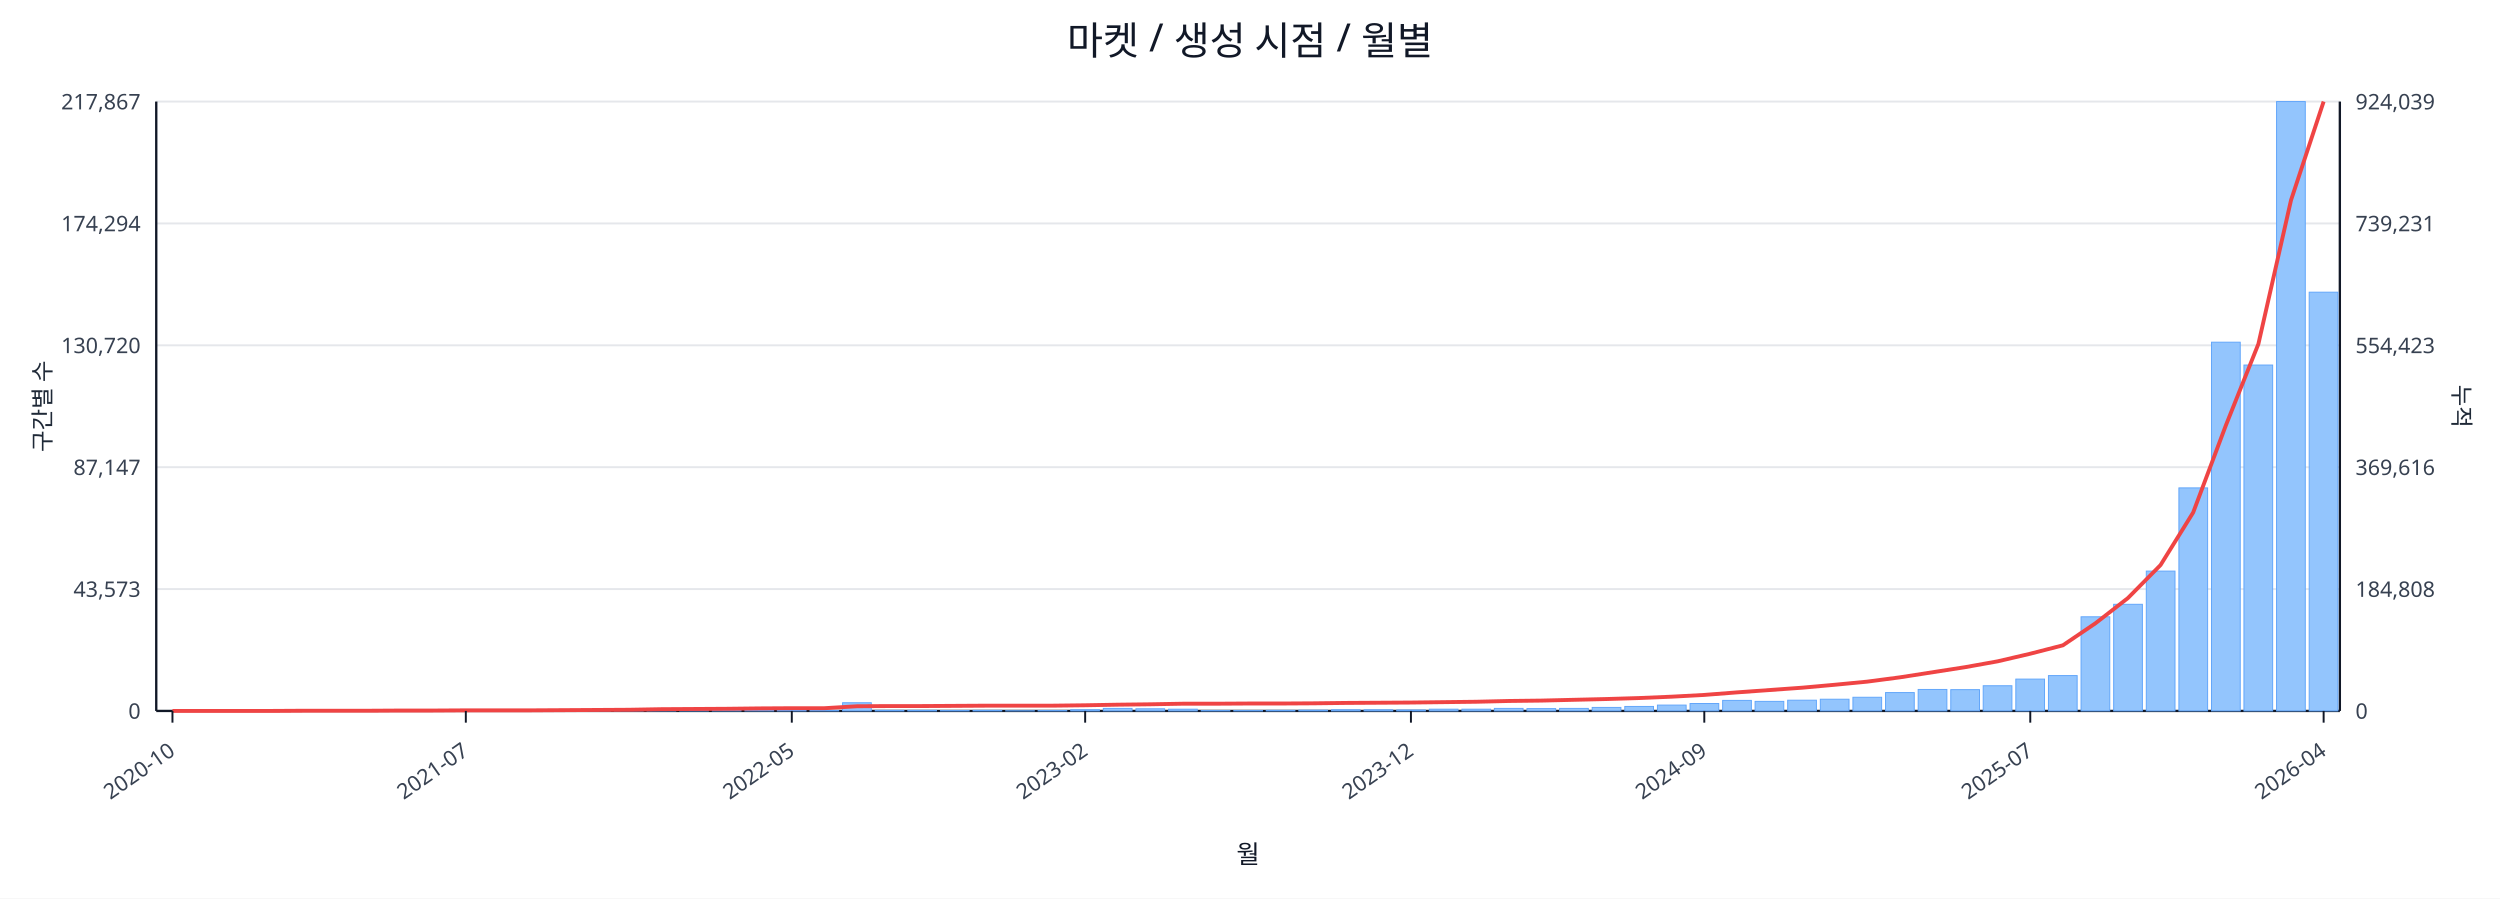
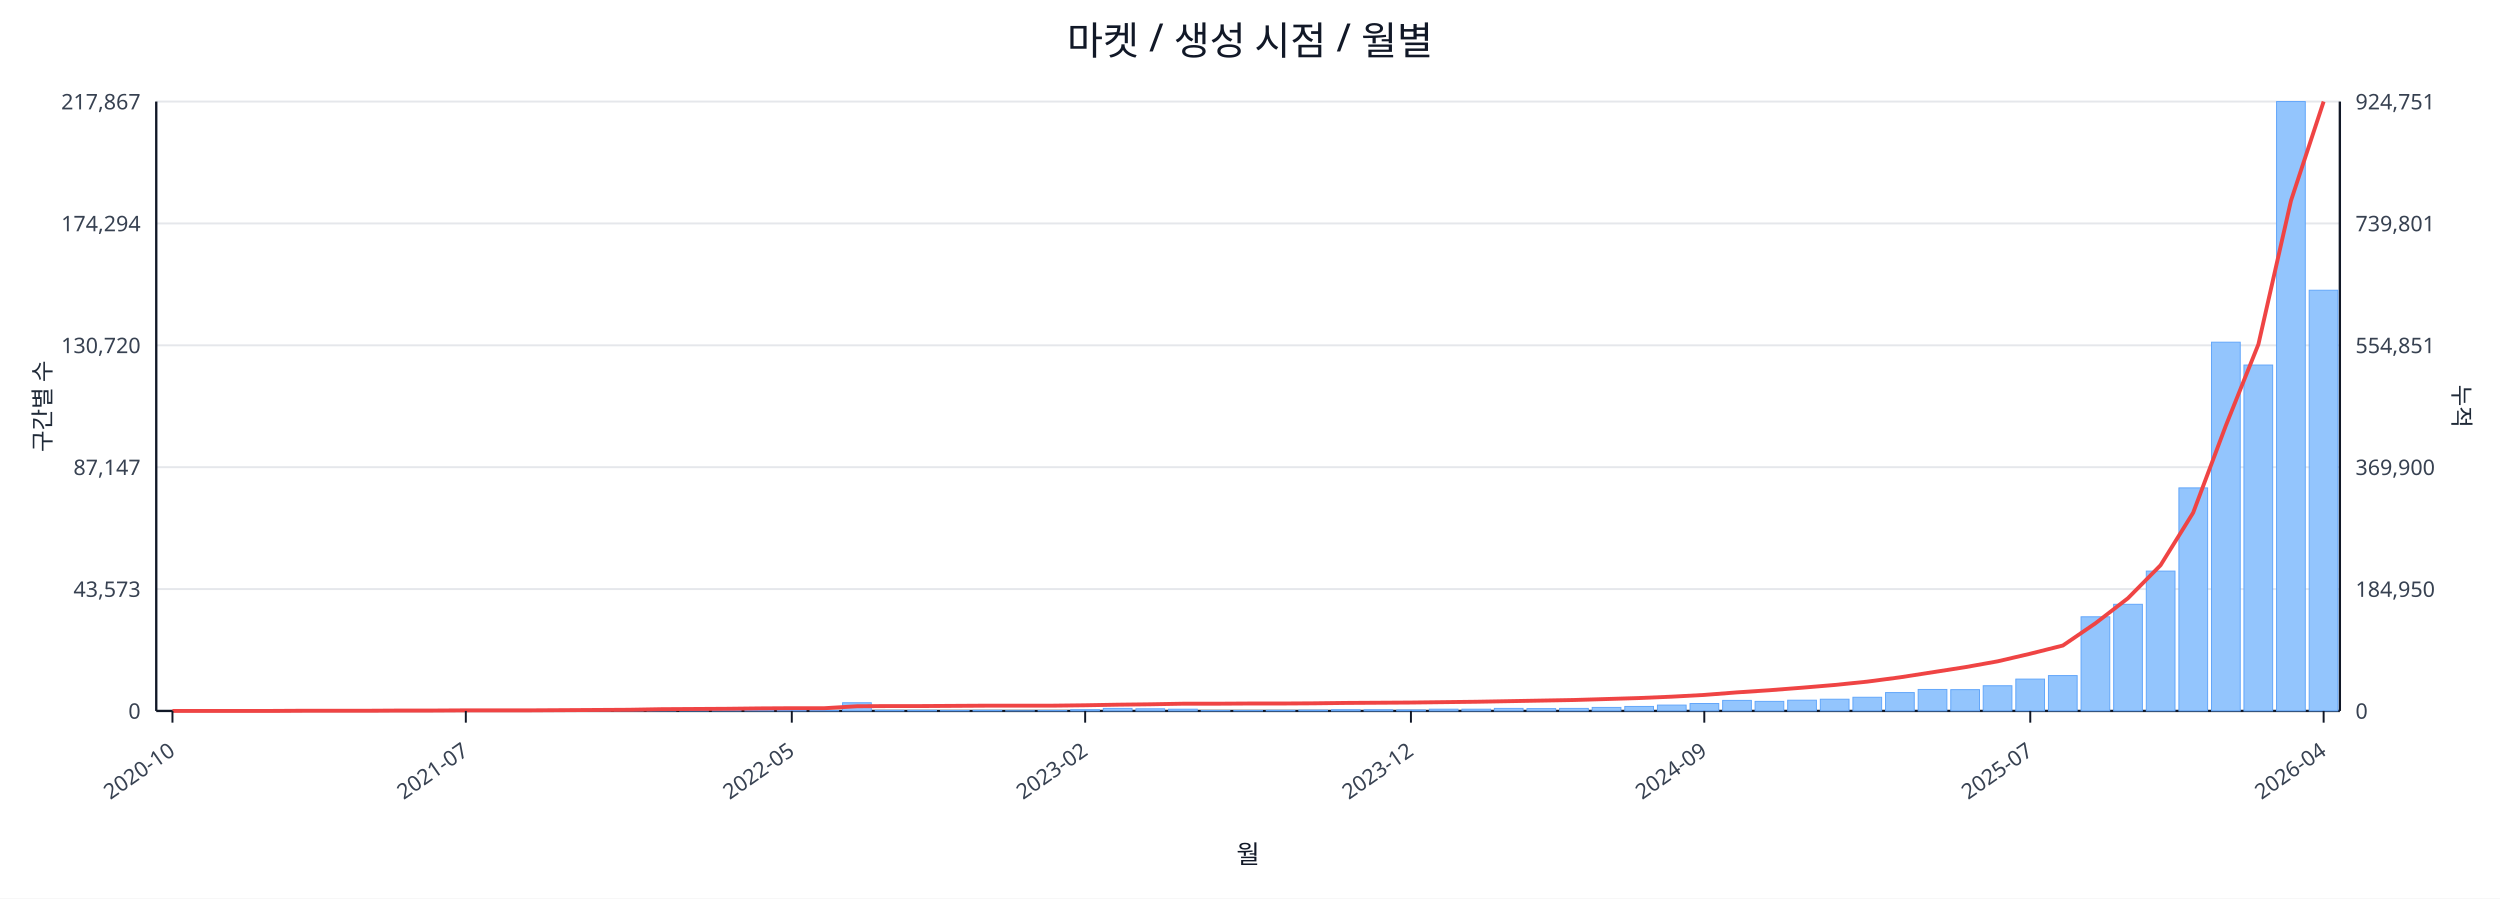
<svg xmlns="http://www.w3.org/2000/svg" width="1280" height="460" viewBox="0 0 1280 460">
  <rect x="0" y="0" width="100%" height="100%" fill="#ffffff" />
  <text x="640.0" y="28" font-size="20" text-anchor="middle" font-family="sans-serif" fill="#111827">마켓 / 생성 시점 / 월별</text>
  <line x1="80.0" y1="52.0" x2="1198.0" y2="52.0" stroke="#e5e7eb" stroke-width="1" />
  <text x="72.0" y="56.0" font-size="11" text-anchor="end" font-family="sans-serif" fill="#374151">217,867</text>
-   <text x="1206.0" y="56.0" font-size="11" text-anchor="start" font-family="sans-serif" fill="#374151">924,039</text>
+   <text x="1206.0" y="56.0" font-size="11" text-anchor="start" font-family="sans-serif" fill="#374151">924,751</text>
  <line x1="80.0" y1="114.4" x2="1198.0" y2="114.4" stroke="#e5e7eb" stroke-width="1" />
  <text x="72.0" y="118.4" font-size="11" text-anchor="end" font-family="sans-serif" fill="#374151">174,294</text>
-   <text x="1206.0" y="118.4" font-size="11" text-anchor="start" font-family="sans-serif" fill="#374151">739,231</text>
+   <text x="1206.0" y="118.4" font-size="11" text-anchor="start" font-family="sans-serif" fill="#374151">739,801</text>
  <line x1="80.0" y1="176.8" x2="1198.0" y2="176.8" stroke="#e5e7eb" stroke-width="1" />
  <text x="72.0" y="180.8" font-size="11" text-anchor="end" font-family="sans-serif" fill="#374151">130,720</text>
-   <text x="1206.0" y="180.8" font-size="11" text-anchor="start" font-family="sans-serif" fill="#374151">554,423</text>
+   <text x="1206.0" y="180.8" font-size="11" text-anchor="start" font-family="sans-serif" fill="#374151">554,851</text>
  <line x1="80.0" y1="239.2" x2="1198.0" y2="239.2" stroke="#e5e7eb" stroke-width="1" />
  <text x="72.0" y="243.2" font-size="11" text-anchor="end" font-family="sans-serif" fill="#374151">87,147</text>
-   <text x="1206.0" y="243.2" font-size="11" text-anchor="start" font-family="sans-serif" fill="#374151">369,616</text>
+   <text x="1206.0" y="243.2" font-size="11" text-anchor="start" font-family="sans-serif" fill="#374151">369,900</text>
  <line x1="80.0" y1="301.6" x2="1198.0" y2="301.6" stroke="#e5e7eb" stroke-width="1" />
  <text x="72.0" y="305.6" font-size="11" text-anchor="end" font-family="sans-serif" fill="#374151">43,573</text>
-   <text x="1206.0" y="305.6" font-size="11" text-anchor="start" font-family="sans-serif" fill="#374151">184,808</text>
+   <text x="1206.0" y="305.6" font-size="11" text-anchor="start" font-family="sans-serif" fill="#374151">184,950</text>
  <line x1="80.0" y1="364.0" x2="1198.0" y2="364.0" stroke="#e5e7eb" stroke-width="1" />
  <text x="72.0" y="368.0" font-size="11" text-anchor="end" font-family="sans-serif" fill="#374151">0</text>
  <text x="1206.0" y="368.0" font-size="11" text-anchor="start" font-family="sans-serif" fill="#374151">0</text>
  <line x1="80.0" y1="364.0" x2="1198.0" y2="364.0" stroke="#111827" stroke-width="1.2" />
  <line x1="80.0" y1="52.0" x2="80.0" y2="364.0" stroke="#111827" stroke-width="1.2" />
  <line x1="1198.0" y1="52.0" x2="1198.0" y2="364.0" stroke="#111827" stroke-width="1.2" />
  <rect x="81.0" y="364.0" width="14.7" height="0.0" fill="#93c5fd" stroke="#60a5fa" stroke-width="0.5" />
  <rect x="97.7" y="364.0" width="14.7" height="0.0" fill="#93c5fd" stroke="#60a5fa" stroke-width="0.5" />
  <rect x="114.4" y="364.0" width="14.7" height="0.0" fill="#93c5fd" stroke="#60a5fa" stroke-width="0.5" />
  <rect x="131.1" y="363.9" width="14.7" height="0.1" fill="#93c5fd" stroke="#60a5fa" stroke-width="0.5" />
  <rect x="147.7" y="363.9" width="14.7" height="0.1" fill="#93c5fd" stroke="#60a5fa" stroke-width="0.5" />
  <rect x="164.4" y="363.9" width="14.7" height="0.1" fill="#93c5fd" stroke="#60a5fa" stroke-width="0.5" />
  <rect x="181.1" y="363.9" width="14.7" height="0.1" fill="#93c5fd" stroke="#60a5fa" stroke-width="0.5" />
  <rect x="197.8" y="363.8" width="14.7" height="0.2" fill="#93c5fd" stroke="#60a5fa" stroke-width="0.5" />
  <rect x="214.5" y="363.7" width="14.7" height="0.3" fill="#93c5fd" stroke="#60a5fa" stroke-width="0.5" />
  <rect x="231.2" y="363.8" width="14.7" height="0.2" fill="#93c5fd" stroke="#60a5fa" stroke-width="0.5" />
  <rect x="247.9" y="363.8" width="14.7" height="0.2" fill="#93c5fd" stroke="#60a5fa" stroke-width="0.5" />
  <rect x="264.6" y="363.9" width="14.7" height="0.1" fill="#93c5fd" stroke="#60a5fa" stroke-width="0.5" />
  <rect x="281.2" y="363.7" width="14.7" height="0.3" fill="#93c5fd" stroke="#60a5fa" stroke-width="0.5" />
  <rect x="297.9" y="363.4" width="14.7" height="0.6" fill="#93c5fd" stroke="#60a5fa" stroke-width="0.5" />
  <rect x="314.6" y="363.5" width="14.7" height="0.5" fill="#93c5fd" stroke="#60a5fa" stroke-width="0.5" />
  <rect x="331.3" y="363.1" width="14.7" height="0.9" fill="#93c5fd" stroke="#60a5fa" stroke-width="0.5" />
  <rect x="348.0" y="363.5" width="14.7" height="0.5" fill="#93c5fd" stroke="#60a5fa" stroke-width="0.5" />
  <rect x="364.7" y="363.3" width="14.7" height="0.7" fill="#93c5fd" stroke="#60a5fa" stroke-width="0.5" />
  <rect x="381.4" y="363.4" width="14.7" height="0.6" fill="#93c5fd" stroke="#60a5fa" stroke-width="0.5" />
  <rect x="398.0" y="363.6" width="14.7" height="0.4" fill="#93c5fd" stroke="#60a5fa" stroke-width="0.5" />
  <rect x="414.7" y="363.8" width="14.7" height="0.2" fill="#93c5fd" stroke="#60a5fa" stroke-width="0.5" />
  <rect x="431.4" y="359.8" width="14.7" height="4.2" fill="#93c5fd" stroke="#60a5fa" stroke-width="0.5" />
  <rect x="448.1" y="363.7" width="14.7" height="0.3" fill="#93c5fd" stroke="#60a5fa" stroke-width="0.5" />
  <rect x="464.8" y="363.7" width="14.7" height="0.3" fill="#93c5fd" stroke="#60a5fa" stroke-width="0.5" />
  <rect x="481.5" y="363.8" width="14.7" height="0.2" fill="#93c5fd" stroke="#60a5fa" stroke-width="0.5" />
  <rect x="498.2" y="363.7" width="14.7" height="0.3" fill="#93c5fd" stroke="#60a5fa" stroke-width="0.5" />
  <rect x="514.9" y="363.9" width="14.7" height="0.1" fill="#93c5fd" stroke="#60a5fa" stroke-width="0.5" />
  <rect x="531.5" y="363.8" width="14.7" height="0.2" fill="#93c5fd" stroke="#60a5fa" stroke-width="0.5" />
  <rect x="548.2" y="363.4" width="14.7" height="0.6" fill="#93c5fd" stroke="#60a5fa" stroke-width="0.5" />
  <rect x="564.9" y="362.7" width="14.7" height="1.3" fill="#93c5fd" stroke="#60a5fa" stroke-width="0.5" />
  <rect x="581.6" y="362.9" width="14.7" height="1.1" fill="#93c5fd" stroke="#60a5fa" stroke-width="0.5" />
  <rect x="598.3" y="363.1" width="14.7" height="0.9" fill="#93c5fd" stroke="#60a5fa" stroke-width="0.5" />
  <rect x="615.0" y="363.8" width="14.7" height="0.2" fill="#93c5fd" stroke="#60a5fa" stroke-width="0.5" />
  <rect x="631.7" y="363.8" width="14.7" height="0.2" fill="#93c5fd" stroke="#60a5fa" stroke-width="0.5" />
  <rect x="648.3" y="363.7" width="14.7" height="0.3" fill="#93c5fd" stroke="#60a5fa" stroke-width="0.5" />
  <rect x="665.0" y="363.6" width="14.7" height="0.4" fill="#93c5fd" stroke="#60a5fa" stroke-width="0.5" />
  <rect x="681.7" y="363.4" width="14.7" height="0.6" fill="#93c5fd" stroke="#60a5fa" stroke-width="0.5" />
  <rect x="698.4" y="363.4" width="14.7" height="0.6" fill="#93c5fd" stroke="#60a5fa" stroke-width="0.5" />
  <rect x="715.1" y="363.5" width="14.7" height="0.5" fill="#93c5fd" stroke="#60a5fa" stroke-width="0.5" />
  <rect x="731.8" y="363.1" width="14.7" height="0.9" fill="#93c5fd" stroke="#60a5fa" stroke-width="0.5" />
  <rect x="748.5" y="363.1" width="14.7" height="0.9" fill="#93c5fd" stroke="#60a5fa" stroke-width="0.5" />
  <rect x="765.1" y="362.7" width="14.7" height="1.3" fill="#93c5fd" stroke="#60a5fa" stroke-width="0.5" />
  <rect x="781.8" y="362.8" width="14.7" height="1.2" fill="#93c5fd" stroke="#60a5fa" stroke-width="0.5" />
  <rect x="798.5" y="362.7" width="14.7" height="1.3" fill="#93c5fd" stroke="#60a5fa" stroke-width="0.5" />
  <rect x="815.2" y="362.2" width="14.7" height="1.8" fill="#93c5fd" stroke="#60a5fa" stroke-width="0.5" />
  <rect x="831.9" y="361.7" width="14.7" height="2.3" fill="#93c5fd" stroke="#60a5fa" stroke-width="0.5" />
  <rect x="848.6" y="361.0" width="14.7" height="3.0" fill="#93c5fd" stroke="#60a5fa" stroke-width="0.5" />
  <rect x="865.3" y="360.2" width="14.7" height="3.8" fill="#93c5fd" stroke="#60a5fa" stroke-width="0.5" />
  <rect x="882.0" y="358.6" width="14.7" height="5.4" fill="#93c5fd" stroke="#60a5fa" stroke-width="0.5" />
  <rect x="898.6" y="359.1" width="14.7" height="4.9" fill="#93c5fd" stroke="#60a5fa" stroke-width="0.5" />
  <rect x="915.3" y="358.5" width="14.7" height="5.5" fill="#93c5fd" stroke="#60a5fa" stroke-width="0.5" />
  <rect x="932.0" y="358.0" width="14.7" height="6.0" fill="#93c5fd" stroke="#60a5fa" stroke-width="0.5" />
  <rect x="948.7" y="357.0" width="14.7" height="7.0" fill="#93c5fd" stroke="#60a5fa" stroke-width="0.5" />
  <rect x="965.4" y="354.6" width="14.7" height="9.4" fill="#93c5fd" stroke="#60a5fa" stroke-width="0.5" />
  <rect x="982.1" y="353.0" width="14.7" height="11.0" fill="#93c5fd" stroke="#60a5fa" stroke-width="0.5" />
  <rect x="998.8" y="353.1" width="14.7" height="10.9" fill="#93c5fd" stroke="#60a5fa" stroke-width="0.5" />
  <rect x="1015.4" y="351.1" width="14.7" height="12.9" fill="#93c5fd" stroke="#60a5fa" stroke-width="0.5" />
  <rect x="1032.1" y="347.7" width="14.7" height="16.3" fill="#93c5fd" stroke="#60a5fa" stroke-width="0.5" />
  <rect x="1048.8" y="345.9" width="14.7" height="18.1" fill="#93c5fd" stroke="#60a5fa" stroke-width="0.5" />
  <rect x="1065.5" y="315.8" width="14.7" height="48.2" fill="#93c5fd" stroke="#60a5fa" stroke-width="0.5" />
  <rect x="1082.2" y="309.4" width="14.7" height="54.6" fill="#93c5fd" stroke="#60a5fa" stroke-width="0.5" />
  <rect x="1098.9" y="292.4" width="14.7" height="71.6" fill="#93c5fd" stroke="#60a5fa" stroke-width="0.5" />
  <rect x="1115.6" y="249.8" width="14.7" height="114.2" fill="#93c5fd" stroke="#60a5fa" stroke-width="0.5" />
  <rect x="1132.3" y="175.2" width="14.7" height="188.8" fill="#93c5fd" stroke="#60a5fa" stroke-width="0.5" />
  <rect x="1148.9" y="186.9" width="14.7" height="177.1" fill="#93c5fd" stroke="#60a5fa" stroke-width="0.5" />
  <rect x="1165.6" y="52.0" width="14.7" height="312.0" fill="#93c5fd" stroke="#60a5fa" stroke-width="0.5" />
-   <rect x="1182.3" y="149.6" width="14.7" height="214.4" fill="#93c5fd" stroke="#60a5fa" stroke-width="0.5" />
-   <polyline fill="none" stroke="#ef4444" stroke-width="2" points="88.3,364.0 105.0,364.0 121.7,364.0 138.4,364.0 155.1,363.9 171.8,363.9 188.5,363.9 205.1,363.8 221.8,363.8 238.5,363.7 255.2,363.7 271.9,363.7 288.6,363.6 305.3,363.5 322.0,363.4 338.6,363.1 355.3,363.0 372.0,362.9 388.7,362.7 405.4,362.6 422.1,362.6 438.8,361.6 455.4,361.5 472.1,361.5 488.8,361.4 505.5,361.3 522.2,361.3 538.9,361.3 555.6,361.1 572.3,360.8 588.9,360.6 605.6,360.3 622.3,360.3 639.0,360.2 655.7,360.2 672.4,360.1 689.1,359.9 705.7,359.8 722.4,359.7 739.1,359.5 755.8,359.3 772.5,358.9 789.2,358.7 805.9,358.3 822.6,357.9 839.2,357.4 855.9,356.7 872.6,355.8 889.3,354.5 906.0,353.3 922.7,352.1 939.4,350.6 956.0,349.0 972.7,346.8 989.4,344.2 1006.1,341.6 1022.8,338.6 1039.5,334.7 1056.2,330.4 1072.9,319.1 1089.5,306.2 1106.2,289.3 1122.9,262.4 1139.6,217.9 1156.3,176.1 1173.0,102.5 1189.7,52.0" />
+   <rect x="1182.3" y="148.6" width="14.7" height="215.4" fill="#93c5fd" stroke="#60a5fa" stroke-width="0.5" />
+   <polyline fill="none" stroke="#ef4444" stroke-width="2" points="88.3,364.0 105.0,364.0 121.7,364.0 138.4,364.0 155.1,363.9 171.8,363.9 188.5,363.9 205.1,363.8 221.8,363.8 238.5,363.7 255.2,363.7 271.9,363.7 288.6,363.6 305.3,363.5 322.0,363.4 338.6,363.1 355.3,363.0 372.0,362.9 388.7,362.7 405.4,362.6 422.1,362.6 438.8,361.6 455.4,361.5 472.1,361.5 488.8,361.4 505.5,361.3 522.2,361.3 538.9,361.3 555.6,361.1 572.3,360.8 588.9,360.6 605.6,360.3 622.3,360.3 639.0,360.2 655.7,360.2 672.4,360.1 689.1,359.9 705.7,359.8 722.4,359.7 739.1,359.5 755.8,359.3 772.5,359.0 789.2,358.7 805.9,358.4 822.6,357.9 839.2,357.4 855.9,356.7 872.6,355.8 889.3,354.5 906.0,353.4 922.7,352.1 939.4,350.7 956.0,349.0 972.7,346.8 989.4,344.2 1006.1,341.6 1022.8,338.6 1039.5,334.7 1056.2,330.5 1072.9,319.1 1089.5,306.3 1106.2,289.4 1122.9,262.5 1139.6,218.0 1156.3,176.3 1173.0,102.7 1189.7,52.0" />
  <line x1="88.3" y1="364.0" x2="88.3" y2="370.0" stroke="#111827" stroke-width="1" />
  <text x="90.3" y="386.0" font-size="11" text-anchor="end" transform="rotate(-35 90.3 386.0)" font-family="sans-serif" fill="#374151">2020-10</text>
  <line x1="238.5" y1="364.0" x2="238.5" y2="370.0" stroke="#111827" stroke-width="1" />
  <text x="240.5" y="386.0" font-size="11" text-anchor="end" transform="rotate(-35 240.5 386.0)" font-family="sans-serif" fill="#374151">2021-07</text>
  <line x1="405.4" y1="364.0" x2="405.4" y2="370.0" stroke="#111827" stroke-width="1" />
  <text x="407.4" y="386.0" font-size="11" text-anchor="end" transform="rotate(-35 407.4 386.0)" font-family="sans-serif" fill="#374151">2022-05</text>
  <line x1="555.6" y1="364.0" x2="555.6" y2="370.0" stroke="#111827" stroke-width="1" />
  <text x="557.6" y="386.0" font-size="11" text-anchor="end" transform="rotate(-35 557.6 386.0)" font-family="sans-serif" fill="#374151">2023-02</text>
  <line x1="722.4" y1="364.0" x2="722.4" y2="370.0" stroke="#111827" stroke-width="1" />
  <text x="724.4" y="386.0" font-size="11" text-anchor="end" transform="rotate(-35 724.4 386.0)" font-family="sans-serif" fill="#374151">2023-12</text>
  <line x1="872.6" y1="364.0" x2="872.6" y2="370.0" stroke="#111827" stroke-width="1" />
  <text x="874.6" y="386.0" font-size="11" text-anchor="end" transform="rotate(-35 874.6 386.0)" font-family="sans-serif" fill="#374151">2024-09</text>
  <line x1="1039.5" y1="364.0" x2="1039.5" y2="370.0" stroke="#111827" stroke-width="1" />
  <text x="1041.5" y="386.0" font-size="11" text-anchor="end" transform="rotate(-35 1041.5 386.0)" font-family="sans-serif" fill="#374151">2025-07</text>
  <line x1="1189.7" y1="364.0" x2="1189.7" y2="370.0" stroke="#111827" stroke-width="1" />
  <text x="1191.7" y="386.0" font-size="11" text-anchor="end" transform="rotate(-35 1191.7 386.0)" font-family="sans-serif" fill="#374151">2026-04</text>
  <text x="26" y="208.0" font-size="12" transform="rotate(-90 26 208.0)" text-anchor="middle" font-family="sans-serif" fill="#1f2937">구간별 수</text>
  <text x="1256.0" y="208.0" font-size="12" transform="rotate(90 1256.0 208.0)" text-anchor="middle" font-family="sans-serif" fill="#1f2937">누적</text>
  <text x="639.0" y="442.0" font-size="13" text-anchor="middle" font-family="sans-serif" fill="#111827">월</text>
</svg>
